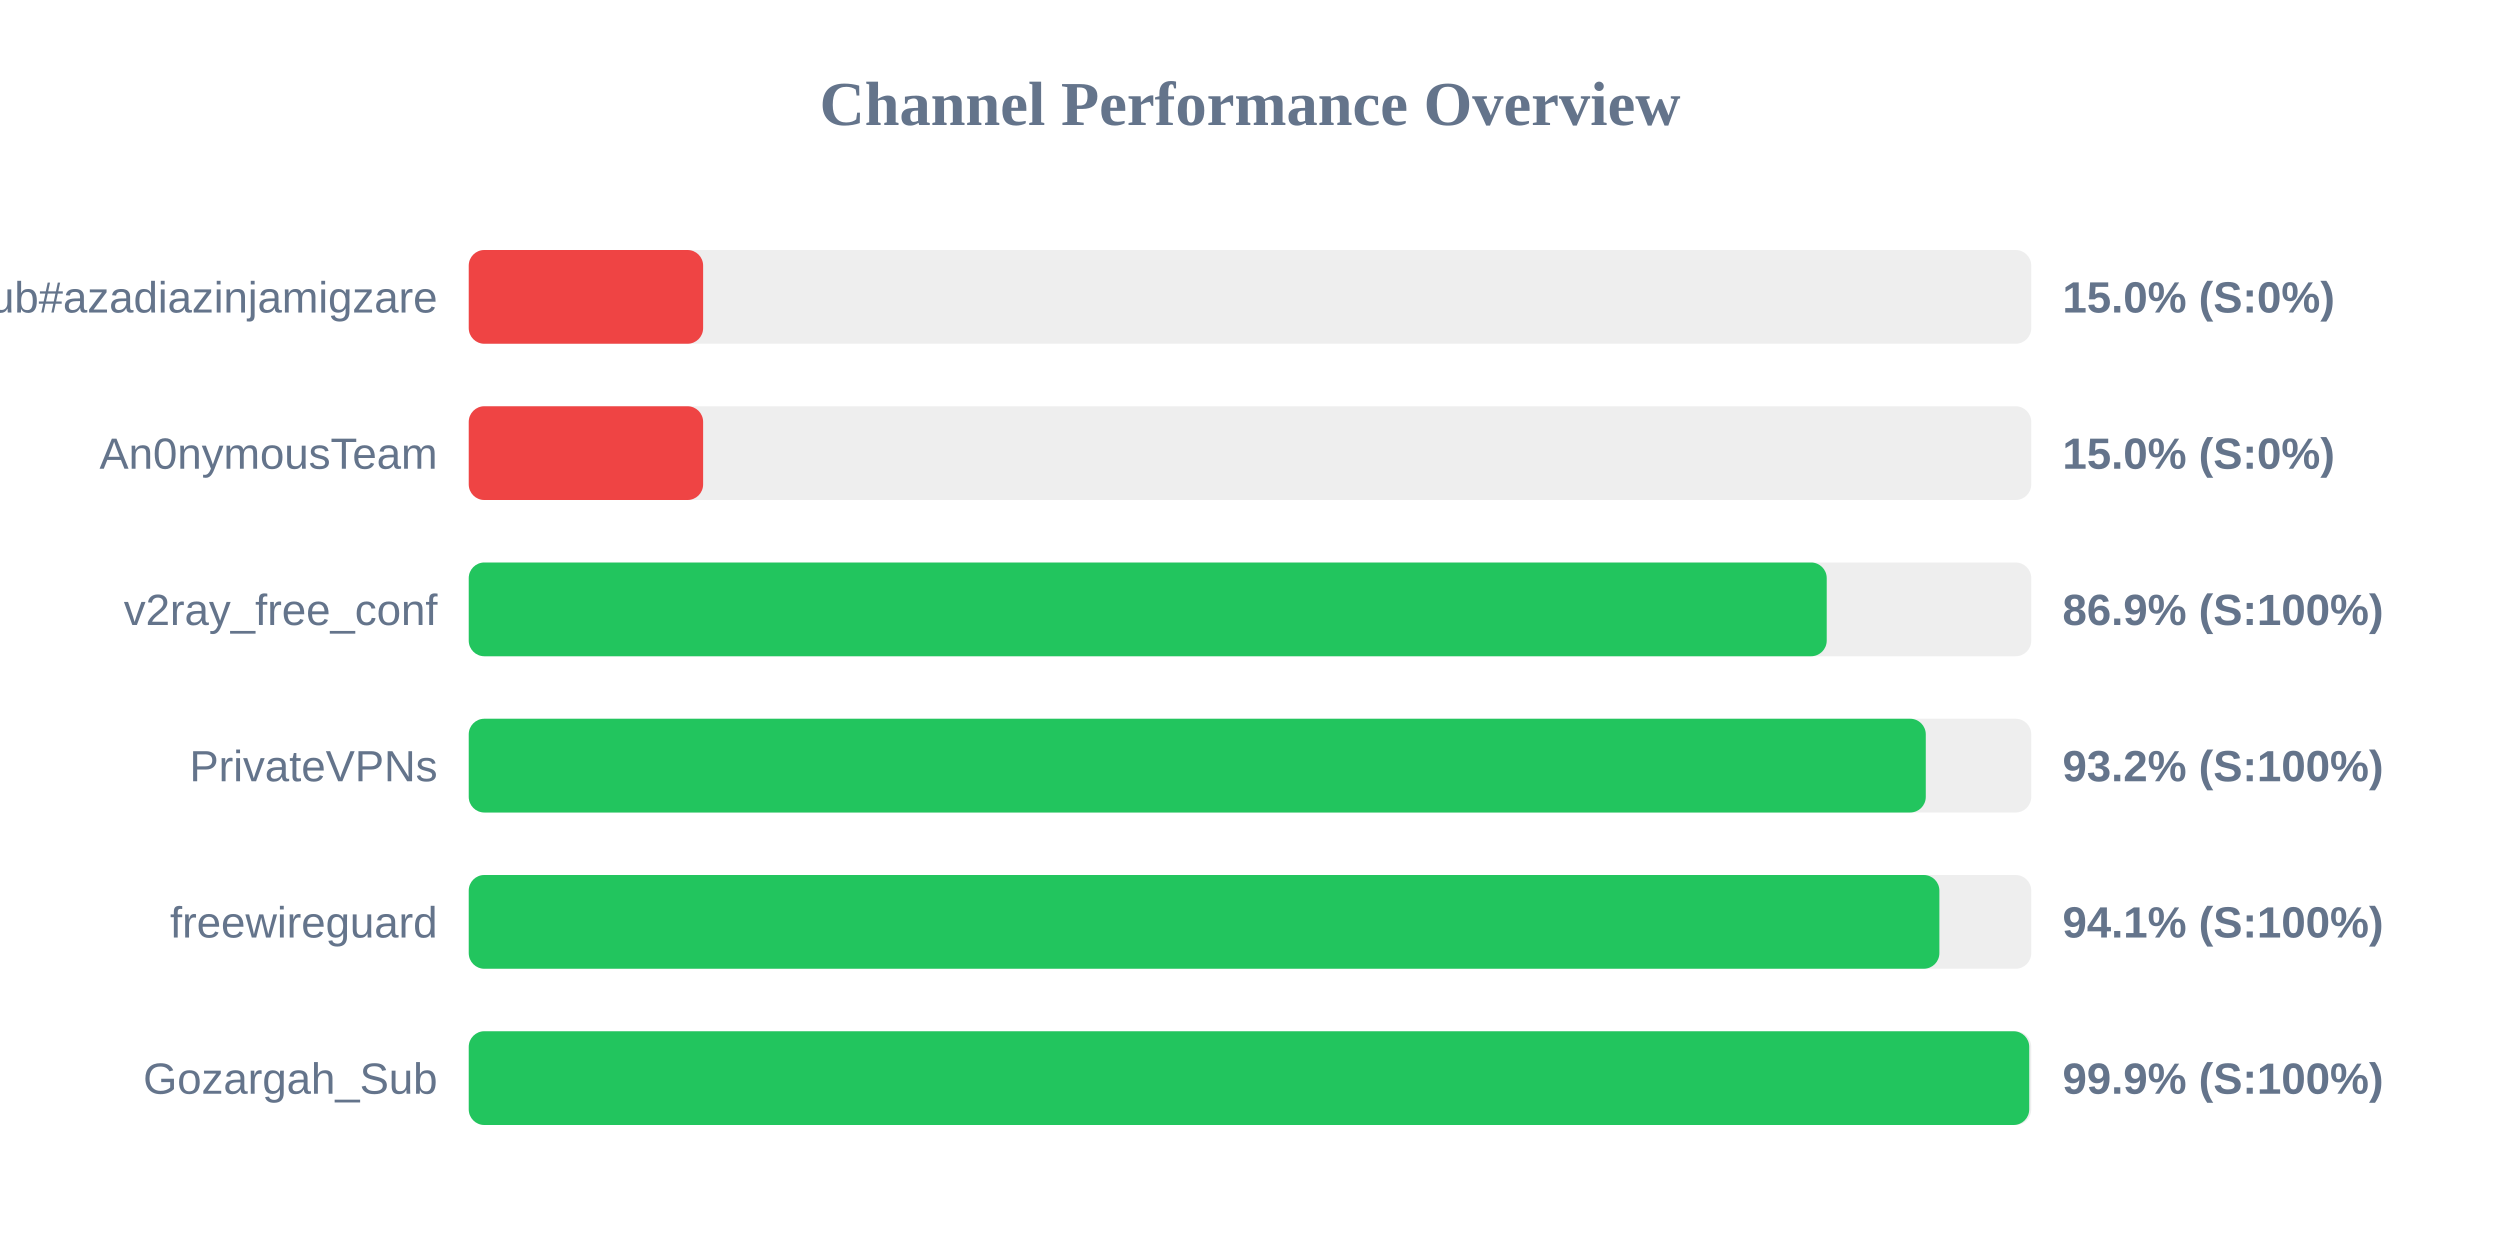
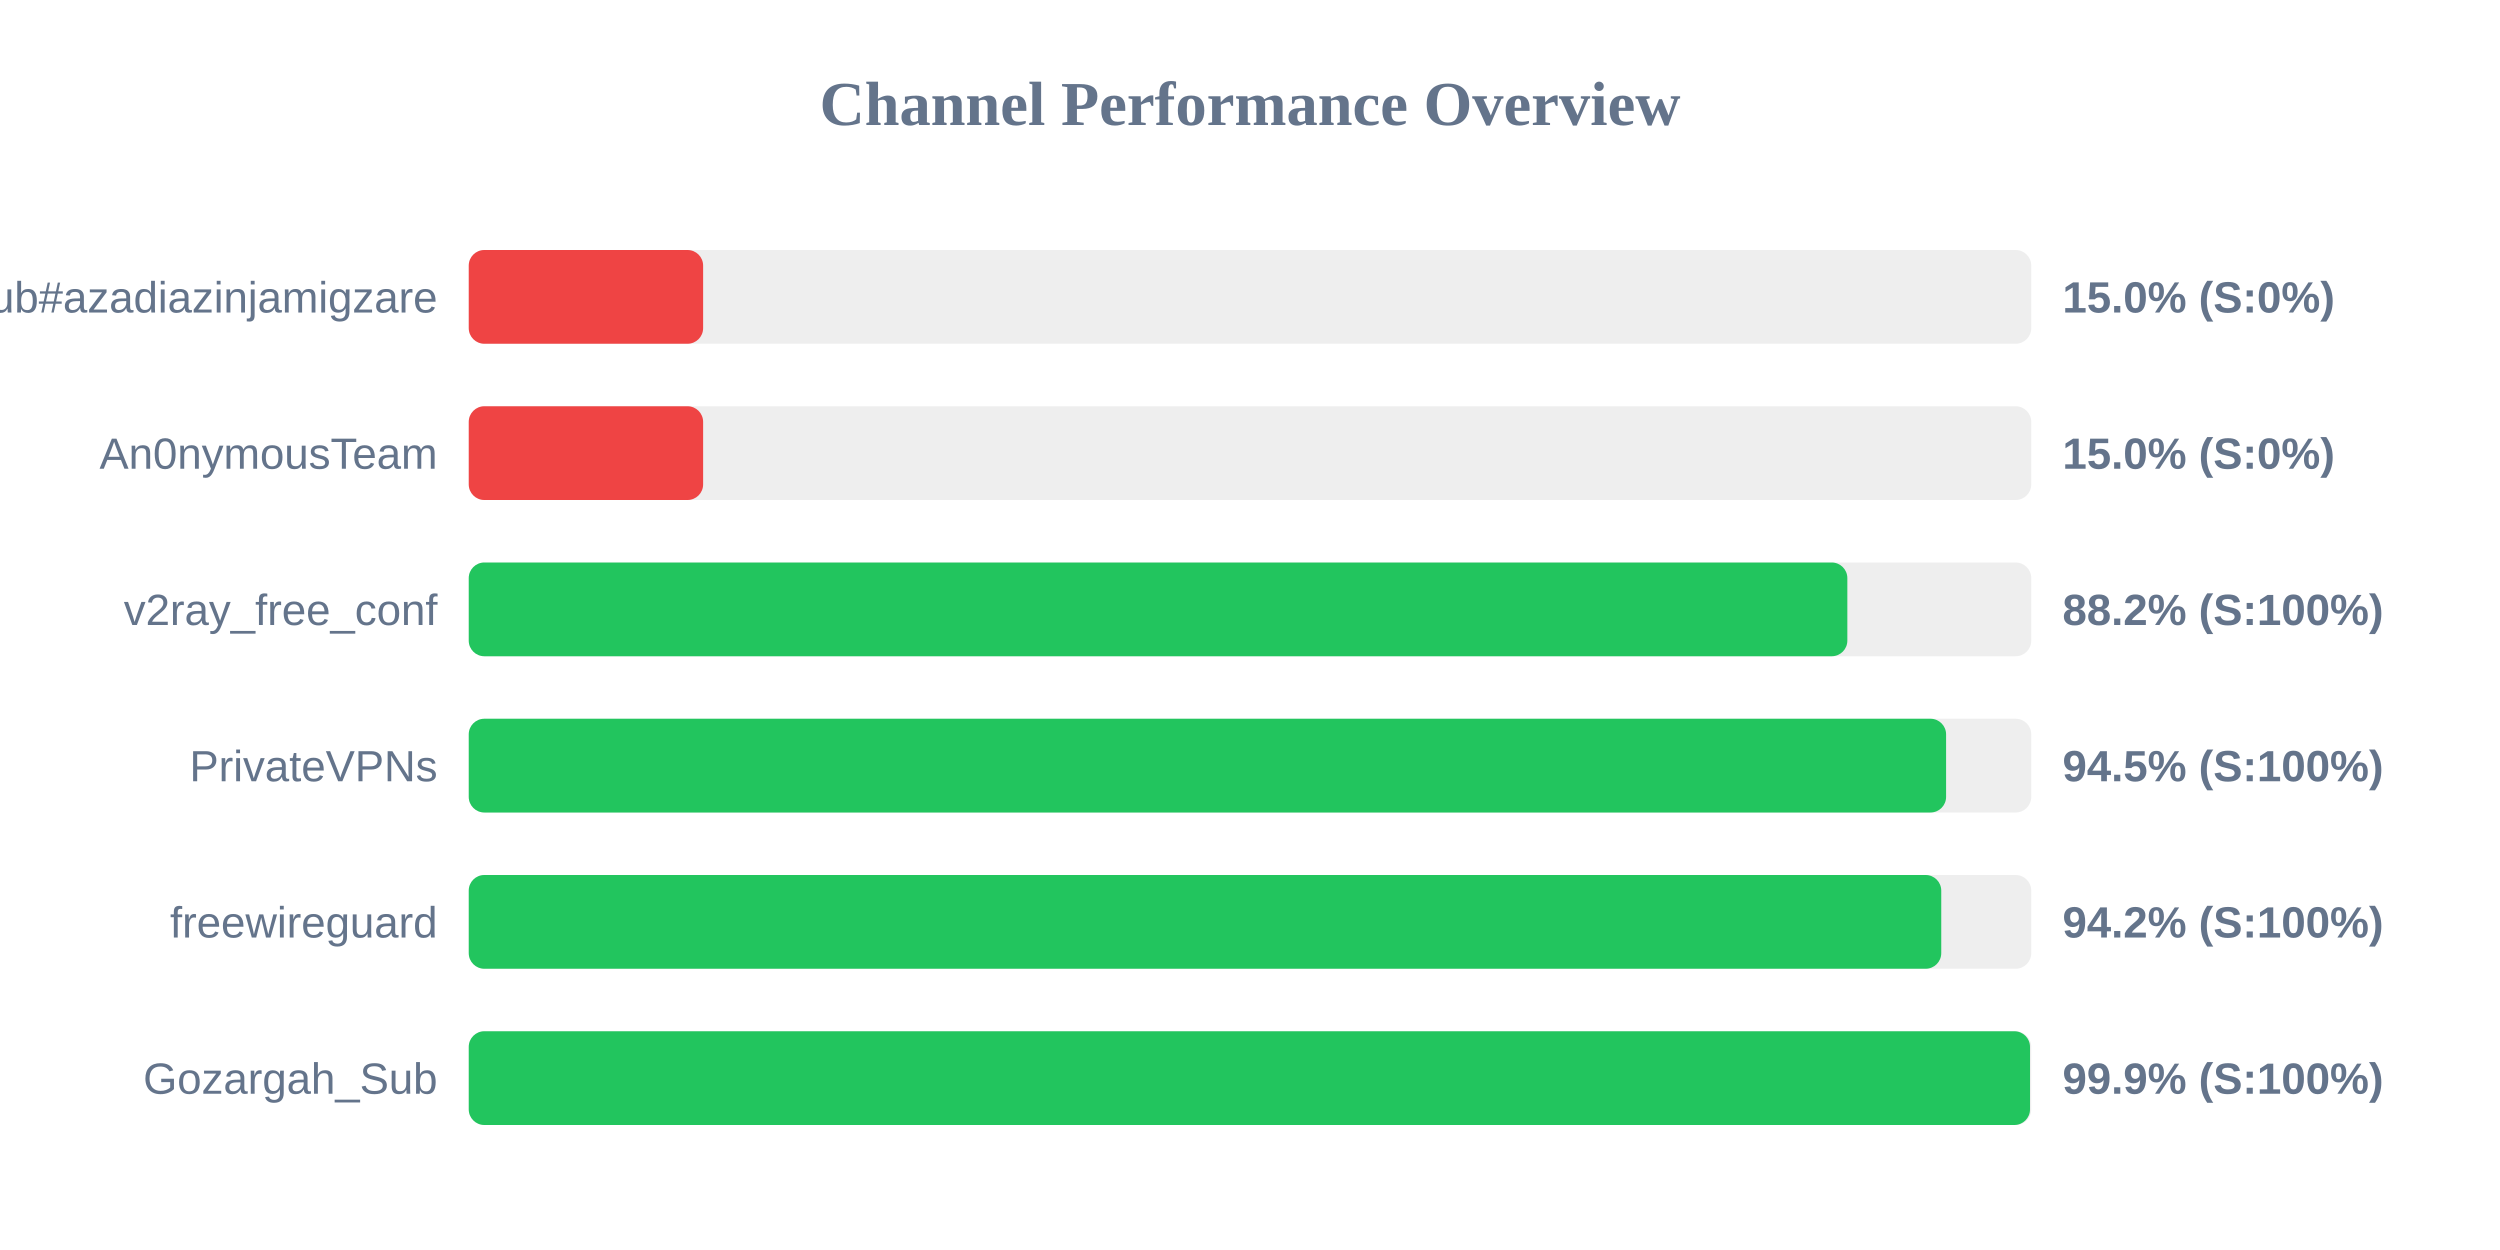
<svg xmlns="http://www.w3.org/2000/svg" width="800" height="400" version="1.1">
  <style>
        .row { font: 14px Arial; fill: #64748b; }
        .score { font: bold 14px Arial; fill: #64748b; }
    </style>
  <text x="400" y="40" text-anchor="middle" font-size="20px" font-weight="bold" fill="#64748b">Channel Performance Overview</text>
  <rect x="150" y="80" width="500" height="30" fill="#eee" rx="5" />
  <rect x="150" y="80" width="75.0" height="30" fill="#ef4444" rx="5" />
  <text x="140" y="100" text-anchor="end" class="row">Sub#azadiazinjamigzare</text>
  <text x="660" y="100" text-anchor="start" class="score">15.0% (S:0%)</text>
  <rect x="150" y="130" width="500" height="30" fill="#eee" rx="5" />
  <rect x="150" y="130" width="75.0" height="30" fill="#ef4444" rx="5" />
  <text x="140" y="150" text-anchor="end" class="row">An0nymousTeam</text>
  <text x="660" y="150" text-anchor="start" class="score">15.0% (S:0%)</text>
  <rect x="150" y="180" width="500" height="30" fill="#eee" rx="5" />
-   <rect x="150" y="180" width="434.55" height="30" fill="#22c55e" rx="5" />
+   <rect x="150" y="180" width="441.15" height="30" fill="#22c55e" rx="5" />
  <text x="140" y="200" text-anchor="end" class="row">v2ray_free_conf</text>
-   <text x="660" y="200" text-anchor="start" class="score">86.9% (S:100%)</text>
+   <text x="660" y="200" text-anchor="start" class="score">88.2% (S:100%)</text>
  <rect x="150" y="230" width="500" height="30" fill="#eee" rx="5" />
-   <rect x="150" y="230" width="466.25" height="30" fill="#22c55e" rx="5" />
+   <rect x="150" y="230" width="472.75" height="30" fill="#22c55e" rx="5" />
  <text x="140" y="250" text-anchor="end" class="row">PrivateVPNs</text>
-   <text x="660" y="250" text-anchor="start" class="score">93.2% (S:100%)</text>
+   <text x="660" y="250" text-anchor="start" class="score">94.5% (S:100%)</text>
  <rect x="150" y="280" width="500" height="30" fill="#eee" rx="5" />
-   <rect x="150" y="280" width="470.6" height="30" fill="#22c55e" rx="5" />
+   <rect x="150" y="280" width="471.2" height="30" fill="#22c55e" rx="5" />
  <text x="140" y="300" text-anchor="end" class="row">freewireguard</text>
-   <text x="660" y="300" text-anchor="start" class="score">94.1% (S:100%)</text>
+   <text x="660" y="300" text-anchor="start" class="score">94.2% (S:100%)</text>
  <rect x="150" y="330" width="500" height="30" fill="#eee" rx="5" />
-   <rect x="150" y="330" width="499.35" height="30" fill="#22c55e" rx="5" />
+   <rect x="150" y="330" width="499.6" height="30" fill="#22c55e" rx="5" />
  <text x="140" y="350" text-anchor="end" class="row">Gozargah_Sub</text>
  <text x="660" y="350" text-anchor="start" class="score">99.9% (S:100%)</text>
</svg>
